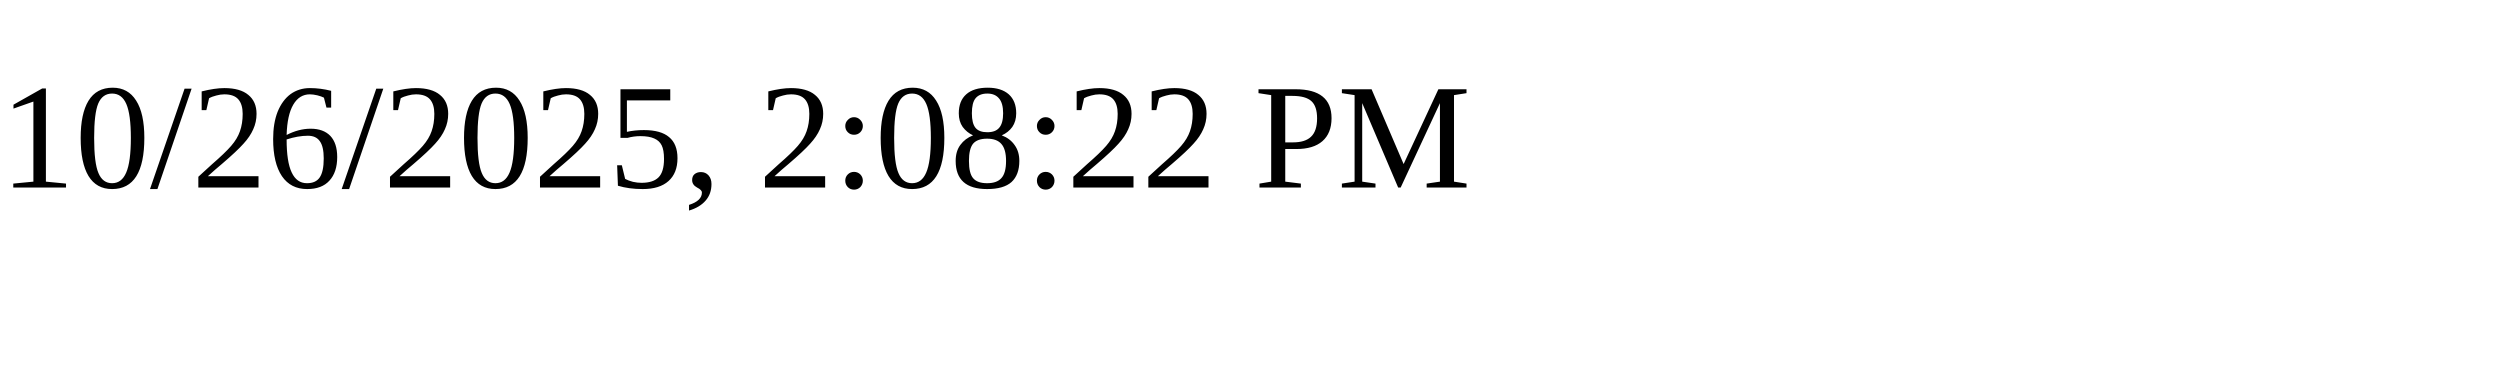
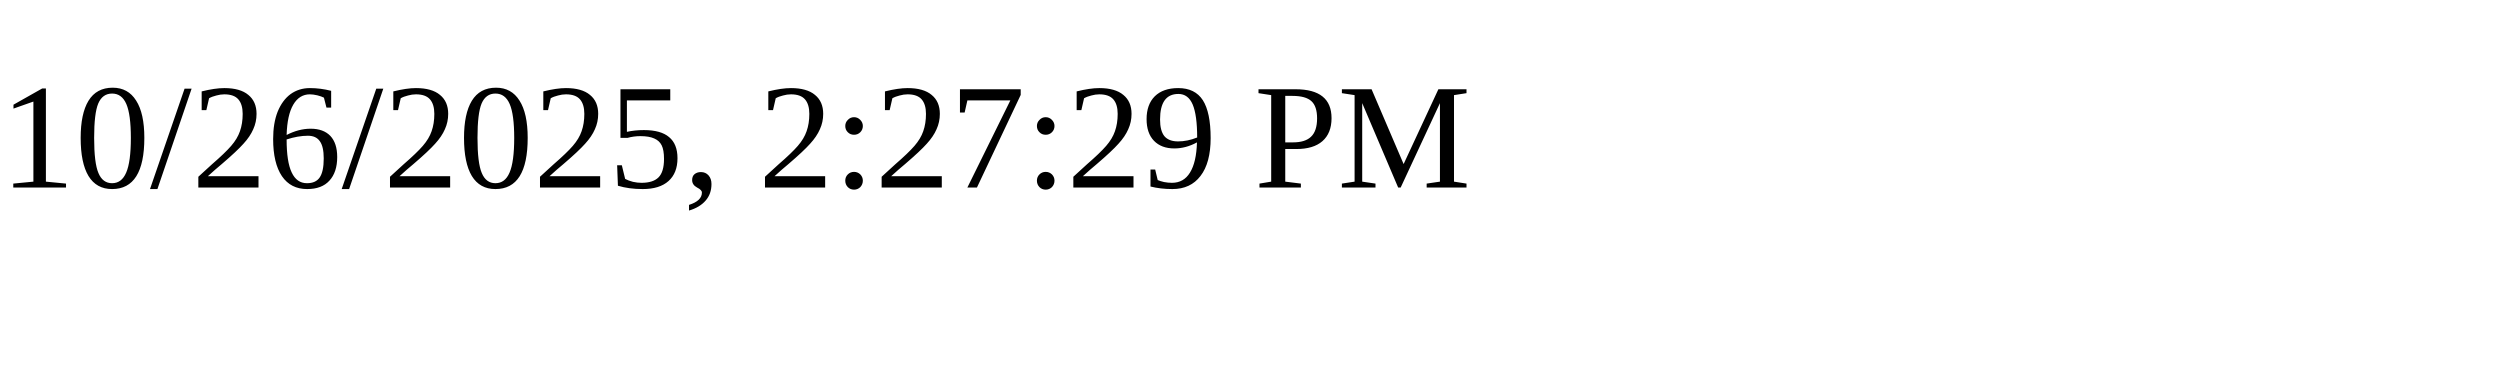
<svg xmlns="http://www.w3.org/2000/svg" height="30" width="200">
-   <text x="0" y="15">10/26/2025, 2:08:22 PM</text>
+   <text x="0" y="15">10/26/2025, 2:27:29 PM</text>
</svg>
